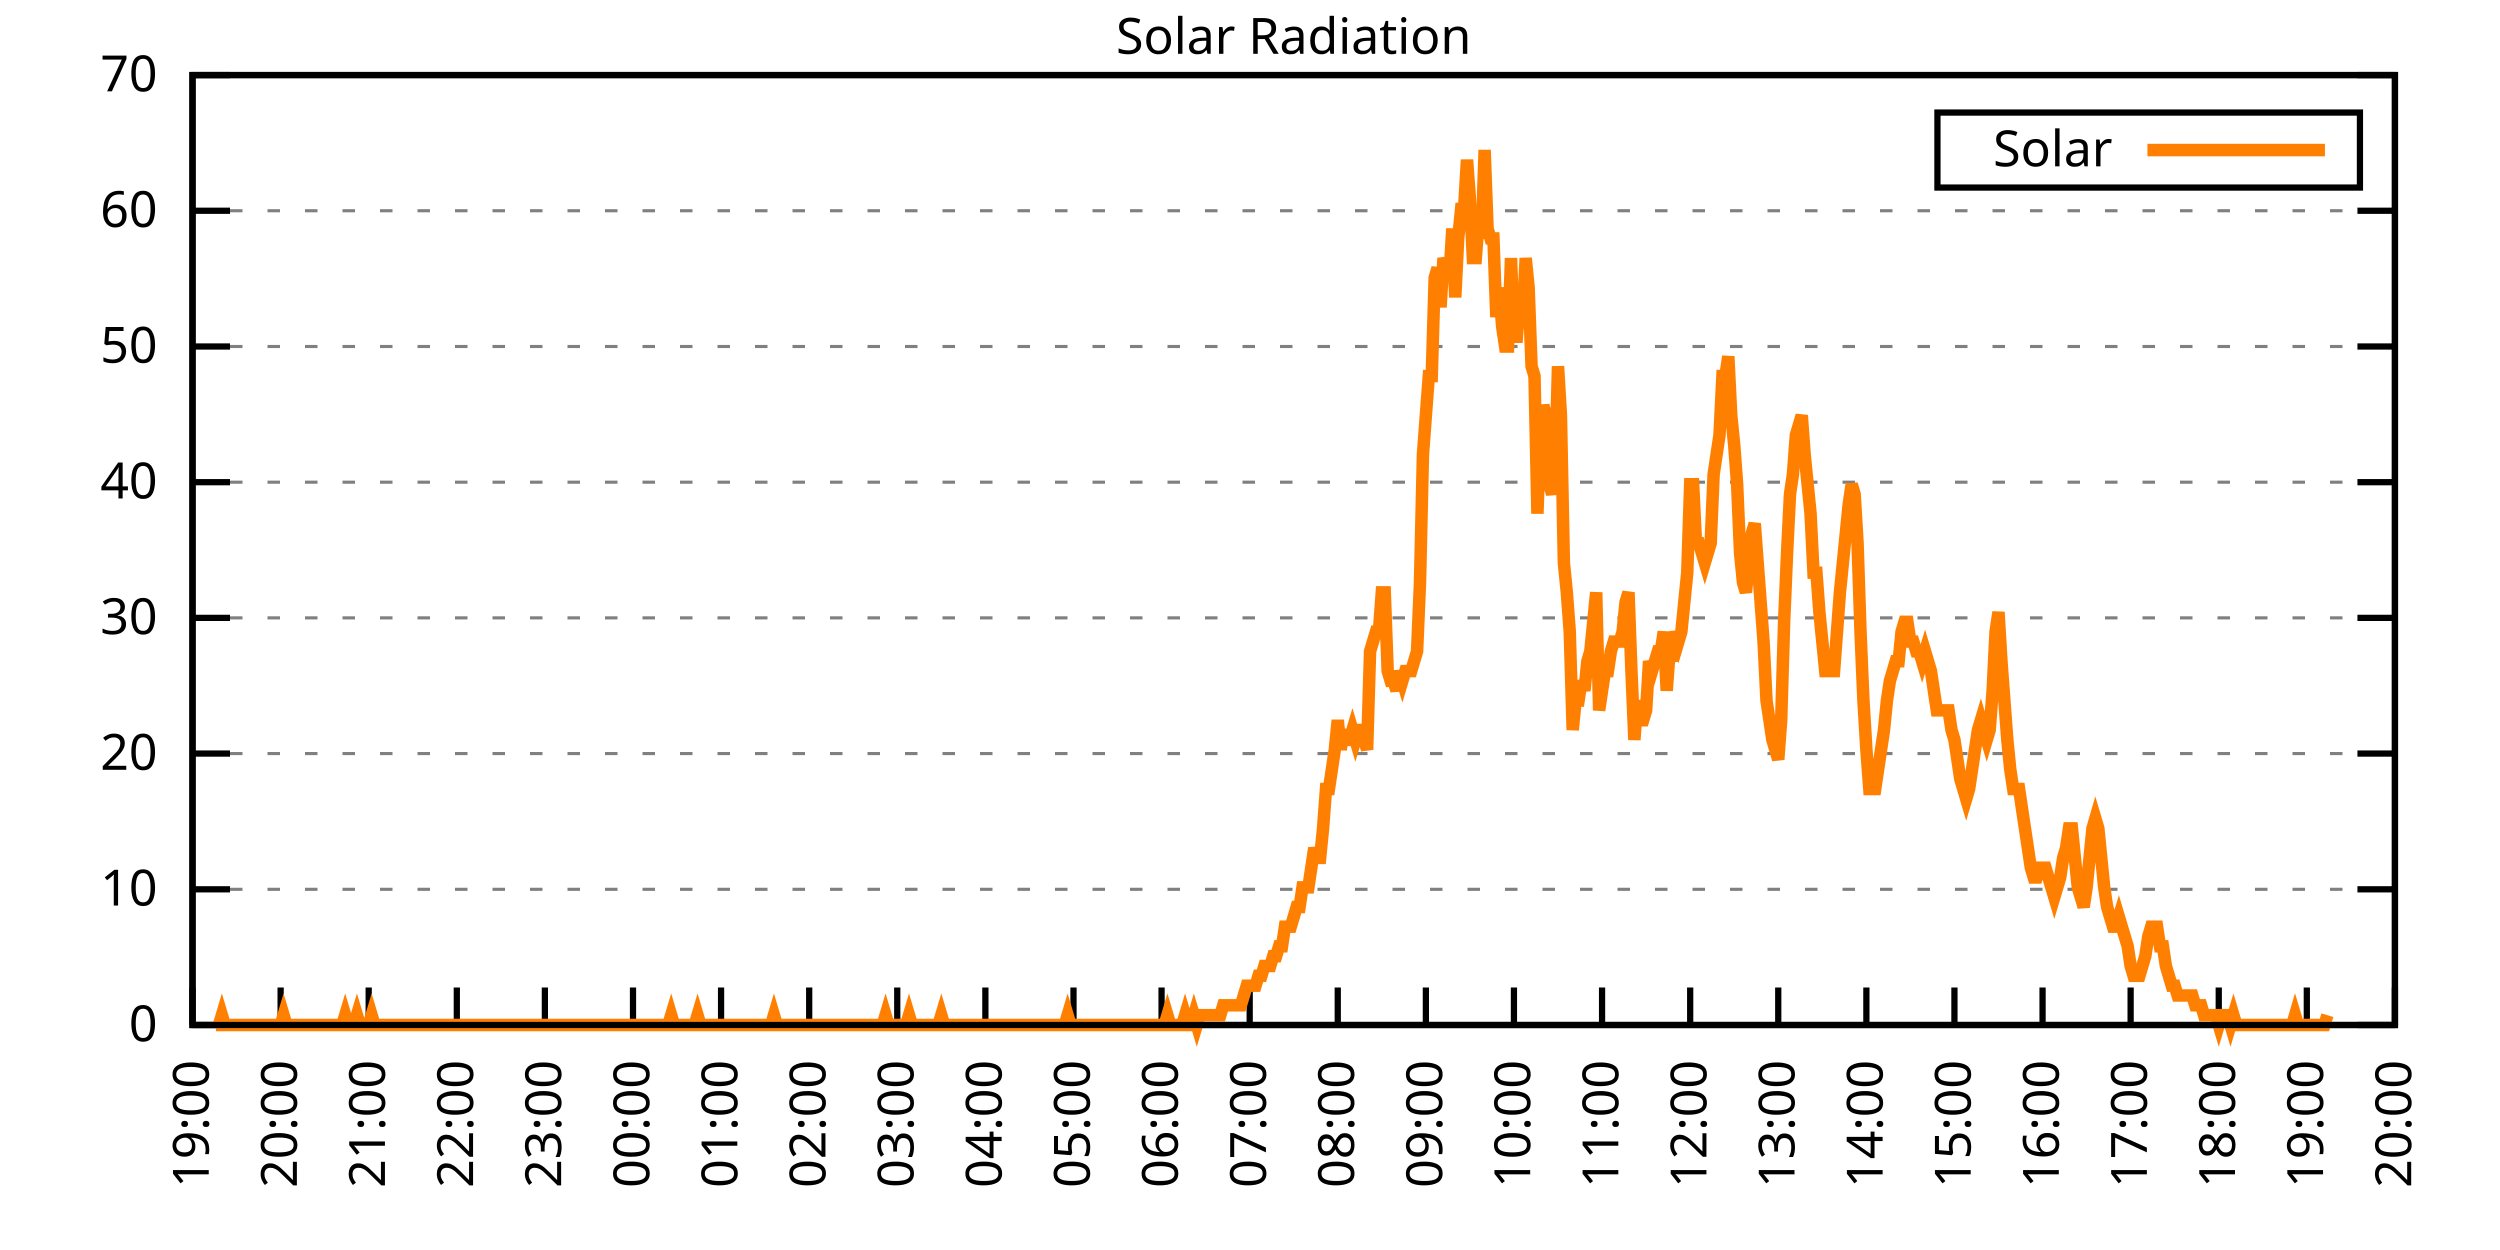
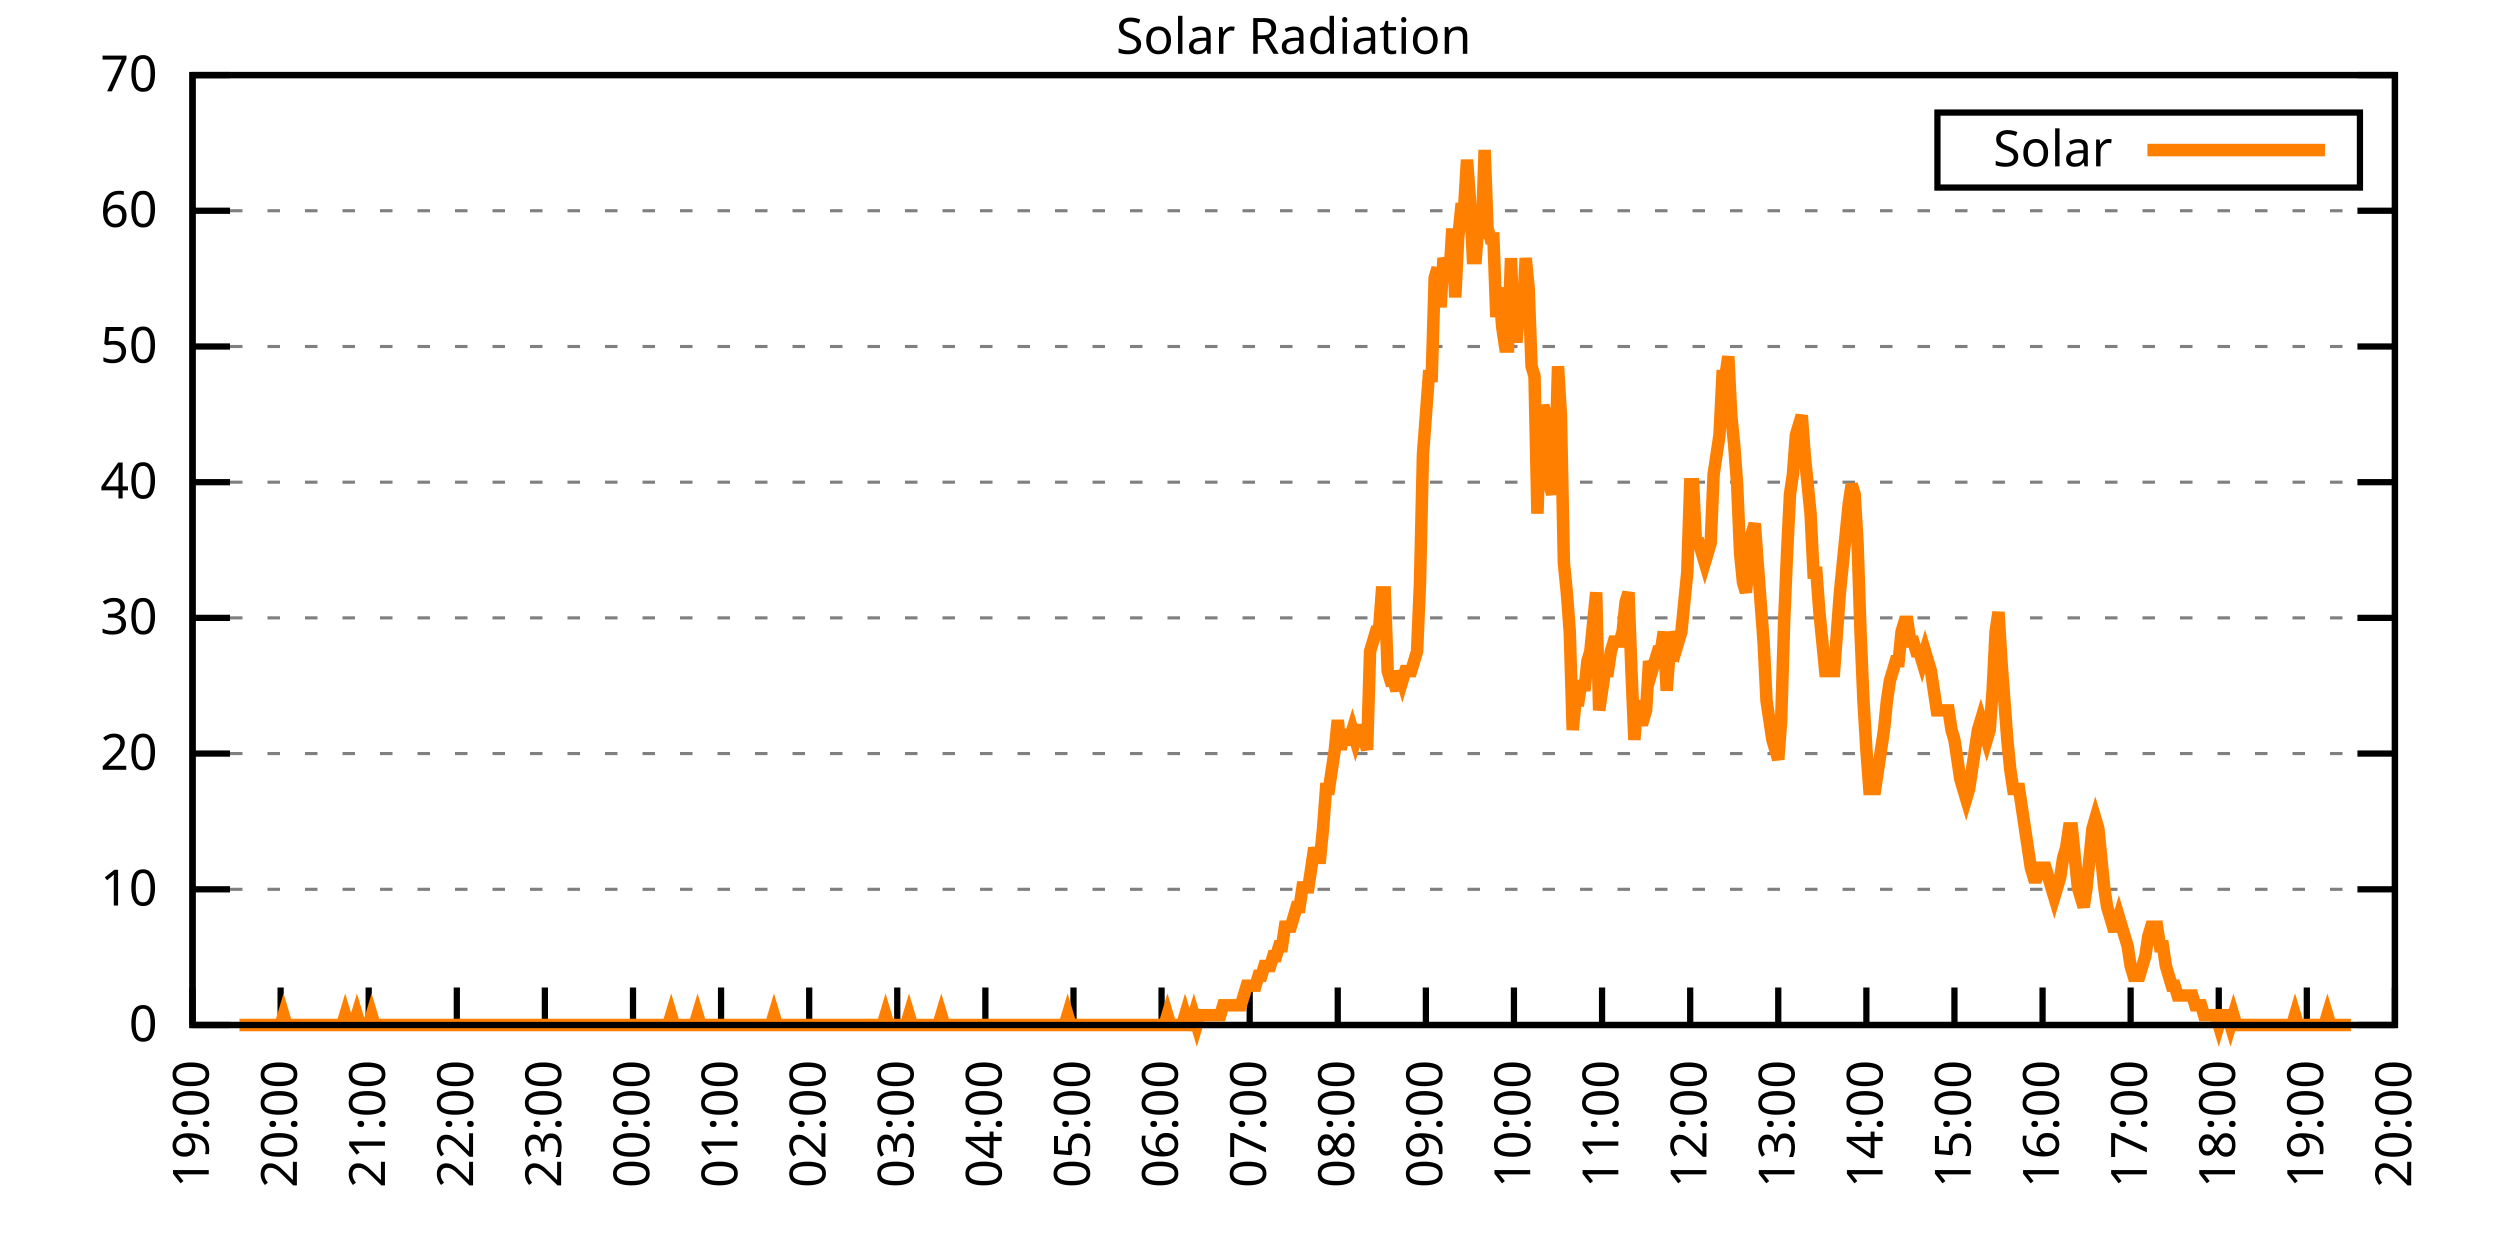
<svg xmlns="http://www.w3.org/2000/svg" xmlns:xlink="http://www.w3.org/1999/xlink" width="400" height="200" viewBox="0 0 400 200">
  <g id="gnuplot_canvas">
    <rect x="0" y="0" width="400" height="200" fill="none" />
    <defs>
      <circle id="gpDot" r="0.5" stroke-width="0.5" stroke="currentColor" />
      <path id="gpPt0" stroke-width="0.333" stroke="currentColor" d="M-1,0 h2 M0,-1 v2" />
      <path id="gpPt1" stroke-width="0.333" stroke="currentColor" d="M-1,-1 L1,1 M1,-1 L-1,1" />
      <path id="gpPt2" stroke-width="0.333" stroke="currentColor" d="M-1,0 L1,0 M0,-1 L0,1 M-1,-1 L1,1 M-1,1 L1,-1" />
      <rect id="gpPt3" stroke-width="0.333" stroke="currentColor" x="-1" y="-1" width="2" height="2" />
      <rect id="gpPt4" stroke-width="0.333" stroke="currentColor" fill="currentColor" x="-1" y="-1" width="2" height="2" />
      <circle id="gpPt5" stroke-width="0.333" stroke="currentColor" cx="0" cy="0" r="1" />
      <use xlink:href="#gpPt5" id="gpPt6" fill="currentColor" stroke="none" />
      <path id="gpPt7" stroke-width="0.333" stroke="currentColor" d="M0,-1.33 L-1.33,0.67 L1.33,0.67 z" />
      <use xlink:href="#gpPt7" id="gpPt8" fill="currentColor" stroke="none" />
      <use xlink:href="#gpPt7" id="gpPt9" stroke="currentColor" transform="rotate(180)" />
      <use xlink:href="#gpPt9" id="gpPt10" fill="currentColor" stroke="none" />
      <use xlink:href="#gpPt3" id="gpPt11" stroke="currentColor" transform="rotate(45)" />
      <use xlink:href="#gpPt11" id="gpPt12" fill="currentColor" stroke="none" />
      <path id="gpPt13" stroke-width="0.333" stroke="currentColor" d="M0,1.330 L1.265,0.411 L0.782,-1.067 L-0.782,-1.076 L-1.265,0.411 z" />
      <use xlink:href="#gpPt13" id="gpPt14" fill="currentColor" stroke="none" />
      <filter id="textbox" filterUnits="objectBoundingBox" x="0" y="0" height="1" width="1">
        <feFlood flood-color="white" flood-opacity="1" result="bgnd" />
        <feComposite in="SourceGraphic" in2="bgnd" operator="atop" />
      </filter>
      <filter id="greybox" filterUnits="objectBoundingBox" x="0" y="0" height="1" width="1">
        <feFlood flood-color="lightgrey" flood-opacity="1" result="grey" />
        <feComposite in="SourceGraphic" in2="grey" operator="atop" />
      </filter>
    </defs>
    <g fill="none" color="white" stroke="currentColor" stroke-width="1.00" stroke-linecap="butt" stroke-linejoin="miter">
</g>
    <g fill="none" color="black" stroke="currentColor" stroke-width="1.00" stroke-linecap="butt" stroke-linejoin="miter">
      <g stroke="none" shape-rendering="crispEdges">
        <polygon fill="rgb(255, 255, 255)" points="30.80,164.00 383.18,164.00 383.18,12.02 30.80,12.02 " />
      </g>
    </g>
    <g fill="none" color="black" stroke="currentColor" stroke-width="1.00" stroke-linecap="butt" stroke-linejoin="miter">
</g>
    <g fill="none" color="black" stroke="black" stroke-width="0.50" stroke-linecap="butt" stroke-linejoin="miter">
</g>
    <g fill="none" color="gray" stroke="currentColor" stroke-width="0.50" stroke-linecap="butt" stroke-linejoin="miter">
      <path stroke="gray" stroke-dasharray="2,4" class="gridline" d="M30.80,164.00 L383.19,164.00  " />
    </g>
    <g fill="none" color="gray" stroke="gray" stroke-width="1.00" stroke-linecap="butt" stroke-linejoin="miter">
</g>
    <g fill="none" color="black" stroke="currentColor" stroke-width="1.00" stroke-linecap="butt" stroke-linejoin="miter">
      <path stroke="black" d="M30.80,164.00 L36.80,164.00 M383.19,164.00 L377.19,164.00  " />
      <g transform="translate(25.20,166.60)" stroke="none" fill="black" font-family="Sans" font-size="8.00" text-anchor="end">
        <text>
          <tspan font-family="Sans"> 0</tspan>
        </text>
      </g>
    </g>
    <g fill="none" color="black" stroke="currentColor" stroke-width="1.00" stroke-linecap="butt" stroke-linejoin="miter">
</g>
    <g fill="none" color="black" stroke="black" stroke-width="0.50" stroke-linecap="butt" stroke-linejoin="miter">
</g>
    <g fill="none" color="gray" stroke="currentColor" stroke-width="0.50" stroke-linecap="butt" stroke-linejoin="miter">
      <path stroke="gray" stroke-dasharray="2,4" class="gridline" d="M30.80,142.29 L383.19,142.29  " />
    </g>
    <g fill="none" color="gray" stroke="gray" stroke-width="1.00" stroke-linecap="butt" stroke-linejoin="miter">
</g>
    <g fill="none" color="black" stroke="currentColor" stroke-width="1.00" stroke-linecap="butt" stroke-linejoin="miter">
      <path stroke="black" d="M30.80,142.29 L36.80,142.29 M383.19,142.29 L377.19,142.29  " />
      <g transform="translate(25.20,144.89)" stroke="none" fill="black" font-family="Sans" font-size="8.00" text-anchor="end">
        <text>
          <tspan font-family="Sans"> 10</tspan>
        </text>
      </g>
    </g>
    <g fill="none" color="black" stroke="currentColor" stroke-width="1.00" stroke-linecap="butt" stroke-linejoin="miter">
</g>
    <g fill="none" color="black" stroke="black" stroke-width="0.50" stroke-linecap="butt" stroke-linejoin="miter">
</g>
    <g fill="none" color="gray" stroke="currentColor" stroke-width="0.50" stroke-linecap="butt" stroke-linejoin="miter">
      <path stroke="gray" stroke-dasharray="2,4" class="gridline" d="M30.80,120.57 L383.19,120.57  " />
    </g>
    <g fill="none" color="gray" stroke="gray" stroke-width="1.00" stroke-linecap="butt" stroke-linejoin="miter">
</g>
    <g fill="none" color="black" stroke="currentColor" stroke-width="1.00" stroke-linecap="butt" stroke-linejoin="miter">
      <path stroke="black" d="M30.80,120.57 L36.80,120.57 M383.19,120.57 L377.19,120.57  " />
      <g transform="translate(25.20,123.17)" stroke="none" fill="black" font-family="Sans" font-size="8.00" text-anchor="end">
        <text>
          <tspan font-family="Sans"> 20</tspan>
        </text>
      </g>
    </g>
    <g fill="none" color="black" stroke="currentColor" stroke-width="1.00" stroke-linecap="butt" stroke-linejoin="miter">
</g>
    <g fill="none" color="black" stroke="black" stroke-width="0.50" stroke-linecap="butt" stroke-linejoin="miter">
</g>
    <g fill="none" color="gray" stroke="currentColor" stroke-width="0.50" stroke-linecap="butt" stroke-linejoin="miter">
      <path stroke="gray" stroke-dasharray="2,4" class="gridline" d="M30.80,98.86 L383.19,98.86  " />
    </g>
    <g fill="none" color="gray" stroke="gray" stroke-width="1.00" stroke-linecap="butt" stroke-linejoin="miter">
</g>
    <g fill="none" color="black" stroke="currentColor" stroke-width="1.00" stroke-linecap="butt" stroke-linejoin="miter">
      <path stroke="black" d="M30.80,98.86 L36.80,98.86 M383.19,98.86 L377.19,98.86  " />
      <g transform="translate(25.20,101.46)" stroke="none" fill="black" font-family="Sans" font-size="8.00" text-anchor="end">
        <text>
          <tspan font-family="Sans"> 30</tspan>
        </text>
      </g>
    </g>
    <g fill="none" color="black" stroke="currentColor" stroke-width="1.00" stroke-linecap="butt" stroke-linejoin="miter">
</g>
    <g fill="none" color="black" stroke="black" stroke-width="0.50" stroke-linecap="butt" stroke-linejoin="miter">
</g>
    <g fill="none" color="gray" stroke="currentColor" stroke-width="0.50" stroke-linecap="butt" stroke-linejoin="miter">
      <path stroke="gray" stroke-dasharray="2,4" class="gridline" d="M30.80,77.15 L383.19,77.15  " />
    </g>
    <g fill="none" color="gray" stroke="gray" stroke-width="1.00" stroke-linecap="butt" stroke-linejoin="miter">
</g>
    <g fill="none" color="black" stroke="currentColor" stroke-width="1.00" stroke-linecap="butt" stroke-linejoin="miter">
      <path stroke="black" d="M30.80,77.15 L36.80,77.15 M383.19,77.15 L377.19,77.15  " />
      <g transform="translate(25.20,79.75)" stroke="none" fill="black" font-family="Sans" font-size="8.00" text-anchor="end">
        <text>
          <tspan font-family="Sans"> 40</tspan>
        </text>
      </g>
    </g>
    <g fill="none" color="black" stroke="currentColor" stroke-width="1.00" stroke-linecap="butt" stroke-linejoin="miter">
</g>
    <g fill="none" color="black" stroke="black" stroke-width="0.50" stroke-linecap="butt" stroke-linejoin="miter">
</g>
    <g fill="none" color="gray" stroke="currentColor" stroke-width="0.50" stroke-linecap="butt" stroke-linejoin="miter">
      <path stroke="gray" stroke-dasharray="2,4" class="gridline" d="M30.80,55.44 L383.19,55.44  " />
    </g>
    <g fill="none" color="gray" stroke="gray" stroke-width="1.00" stroke-linecap="butt" stroke-linejoin="miter">
</g>
    <g fill="none" color="black" stroke="currentColor" stroke-width="1.00" stroke-linecap="butt" stroke-linejoin="miter">
      <path stroke="black" d="M30.80,55.44 L36.80,55.44 M383.19,55.44 L377.19,55.44  " />
      <g transform="translate(25.20,58.04)" stroke="none" fill="black" font-family="Sans" font-size="8.00" text-anchor="end">
        <text>
          <tspan font-family="Sans"> 50</tspan>
        </text>
      </g>
    </g>
    <g fill="none" color="black" stroke="currentColor" stroke-width="1.00" stroke-linecap="butt" stroke-linejoin="miter">
</g>
    <g fill="none" color="black" stroke="black" stroke-width="0.50" stroke-linecap="butt" stroke-linejoin="miter">
</g>
    <g fill="none" color="gray" stroke="currentColor" stroke-width="0.50" stroke-linecap="butt" stroke-linejoin="miter">
      <path stroke="gray" stroke-dasharray="2,4" class="gridline" d="M30.80,33.72 L383.19,33.72  " />
    </g>
    <g fill="none" color="gray" stroke="gray" stroke-width="1.00" stroke-linecap="butt" stroke-linejoin="miter">
</g>
    <g fill="none" color="black" stroke="currentColor" stroke-width="1.00" stroke-linecap="butt" stroke-linejoin="miter">
      <path stroke="black" d="M30.80,33.72 L36.80,33.72 M383.19,33.72 L377.19,33.72  " />
      <g transform="translate(25.20,36.32)" stroke="none" fill="black" font-family="Sans" font-size="8.00" text-anchor="end">
        <text>
          <tspan font-family="Sans"> 60</tspan>
        </text>
      </g>
    </g>
    <g fill="none" color="black" stroke="currentColor" stroke-width="1.00" stroke-linecap="butt" stroke-linejoin="miter">
</g>
    <g fill="none" color="black" stroke="black" stroke-width="0.50" stroke-linecap="butt" stroke-linejoin="miter">
</g>
    <g fill="none" color="gray" stroke="currentColor" stroke-width="0.50" stroke-linecap="butt" stroke-linejoin="miter">
      <path stroke="gray" stroke-dasharray="2,4" class="gridline" d="M30.80,12.01 L383.19,12.01  " />
    </g>
    <g fill="none" color="gray" stroke="gray" stroke-width="1.00" stroke-linecap="butt" stroke-linejoin="miter">
</g>
    <g fill="none" color="black" stroke="currentColor" stroke-width="1.00" stroke-linecap="butt" stroke-linejoin="miter">
      <path stroke="black" d="M30.80,12.01 L36.80,12.01 M383.19,12.01 L377.19,12.01  " />
      <g transform="translate(25.20,14.61)" stroke="none" fill="black" font-family="Sans" font-size="8.00" text-anchor="end">
        <text>
          <tspan font-family="Sans"> 70</tspan>
        </text>
      </g>
    </g>
    <g fill="none" color="black" stroke="currentColor" stroke-width="1.00" stroke-linecap="butt" stroke-linejoin="miter">
      <path stroke="black" d="M30.80,164.00 L30.80,158.00  " />
      <g transform="translate(33.40,169.60) rotate(270.00)" stroke="none" fill="black" font-family="Sans" font-size="8.00" text-anchor="end">
        <text>
          <tspan font-family="Sans">19:00</tspan>
        </text>
      </g>
    </g>
    <g fill="none" color="black" stroke="currentColor" stroke-width="1.00" stroke-linecap="butt" stroke-linejoin="miter">
      <path stroke="black" d="M44.90,164.00 L44.90,158.00  " />
      <g transform="translate(47.50,169.60) rotate(270.00)" stroke="none" fill="black" font-family="Sans" font-size="8.00" text-anchor="end">
        <text>
          <tspan font-family="Sans">20:00</tspan>
        </text>
      </g>
    </g>
    <g fill="none" color="black" stroke="currentColor" stroke-width="1.00" stroke-linecap="butt" stroke-linejoin="miter">
      <path stroke="black" d="M58.99,164.00 L58.99,158.00  " />
      <g transform="translate(61.59,169.60) rotate(270.00)" stroke="none" fill="black" font-family="Sans" font-size="8.00" text-anchor="end">
        <text>
          <tspan font-family="Sans">21:00</tspan>
        </text>
      </g>
    </g>
    <g fill="none" color="black" stroke="currentColor" stroke-width="1.00" stroke-linecap="butt" stroke-linejoin="miter">
      <path stroke="black" d="M73.09,164.00 L73.09,158.00  " />
      <g transform="translate(75.69,169.60) rotate(270.00)" stroke="none" fill="black" font-family="Sans" font-size="8.00" text-anchor="end">
        <text>
          <tspan font-family="Sans">22:00</tspan>
        </text>
      </g>
    </g>
    <g fill="none" color="black" stroke="currentColor" stroke-width="1.00" stroke-linecap="butt" stroke-linejoin="miter">
      <path stroke="black" d="M87.18,164.00 L87.18,158.00  " />
      <g transform="translate(89.78,169.60) rotate(270.00)" stroke="none" fill="black" font-family="Sans" font-size="8.00" text-anchor="end">
        <text>
          <tspan font-family="Sans">23:00</tspan>
        </text>
      </g>
    </g>
    <g fill="none" color="black" stroke="currentColor" stroke-width="1.00" stroke-linecap="butt" stroke-linejoin="miter">
      <path stroke="black" d="M101.28,164.00 L101.28,158.00  " />
      <g transform="translate(103.88,169.60) rotate(270.00)" stroke="none" fill="black" font-family="Sans" font-size="8.00" text-anchor="end">
        <text>
          <tspan font-family="Sans">00:00</tspan>
        </text>
      </g>
    </g>
    <g fill="none" color="black" stroke="currentColor" stroke-width="1.00" stroke-linecap="butt" stroke-linejoin="miter">
      <path stroke="black" d="M115.37,164.00 L115.37,158.00  " />
      <g transform="translate(117.97,169.60) rotate(270.00)" stroke="none" fill="black" font-family="Sans" font-size="8.00" text-anchor="end">
        <text>
          <tspan font-family="Sans">01:00</tspan>
        </text>
      </g>
    </g>
    <g fill="none" color="black" stroke="currentColor" stroke-width="1.00" stroke-linecap="butt" stroke-linejoin="miter">
      <path stroke="black" d="M129.47,164.00 L129.47,158.00  " />
      <g transform="translate(132.07,169.60) rotate(270.00)" stroke="none" fill="black" font-family="Sans" font-size="8.00" text-anchor="end">
        <text>
          <tspan font-family="Sans">02:00</tspan>
        </text>
      </g>
    </g>
    <g fill="none" color="black" stroke="currentColor" stroke-width="1.00" stroke-linecap="butt" stroke-linejoin="miter">
      <path stroke="black" d="M143.56,164.00 L143.56,158.00  " />
      <g transform="translate(146.16,169.60) rotate(270.00)" stroke="none" fill="black" font-family="Sans" font-size="8.00" text-anchor="end">
        <text>
          <tspan font-family="Sans">03:00</tspan>
        </text>
      </g>
    </g>
    <g fill="none" color="black" stroke="currentColor" stroke-width="1.00" stroke-linecap="butt" stroke-linejoin="miter">
      <path stroke="black" d="M157.66,164.00 L157.66,158.00  " />
      <g transform="translate(160.26,169.60) rotate(270.00)" stroke="none" fill="black" font-family="Sans" font-size="8.00" text-anchor="end">
        <text>
          <tspan font-family="Sans">04:00</tspan>
        </text>
      </g>
    </g>
    <g fill="none" color="black" stroke="currentColor" stroke-width="1.00" stroke-linecap="butt" stroke-linejoin="miter">
      <path stroke="black" d="M171.76,164.00 L171.76,158.00  " />
      <g transform="translate(174.36,169.60) rotate(270.00)" stroke="none" fill="black" font-family="Sans" font-size="8.00" text-anchor="end">
        <text>
          <tspan font-family="Sans">05:00</tspan>
        </text>
      </g>
    </g>
    <g fill="none" color="black" stroke="currentColor" stroke-width="1.00" stroke-linecap="butt" stroke-linejoin="miter">
      <path stroke="black" d="M185.85,164.00 L185.85,158.00  " />
      <g transform="translate(188.45,169.60) rotate(270.00)" stroke="none" fill="black" font-family="Sans" font-size="8.00" text-anchor="end">
        <text>
          <tspan font-family="Sans">06:00</tspan>
        </text>
      </g>
    </g>
    <g fill="none" color="black" stroke="currentColor" stroke-width="1.00" stroke-linecap="butt" stroke-linejoin="miter">
      <path stroke="black" d="M199.95,164.00 L199.95,158.00  " />
      <g transform="translate(202.55,169.60) rotate(270.00)" stroke="none" fill="black" font-family="Sans" font-size="8.00" text-anchor="end">
        <text>
          <tspan font-family="Sans">07:00</tspan>
        </text>
      </g>
    </g>
    <g fill="none" color="black" stroke="currentColor" stroke-width="1.00" stroke-linecap="butt" stroke-linejoin="miter">
      <path stroke="black" d="M214.04,164.00 L214.04,158.00  " />
      <g transform="translate(216.64,169.60) rotate(270.00)" stroke="none" fill="black" font-family="Sans" font-size="8.00" text-anchor="end">
        <text>
          <tspan font-family="Sans">08:00</tspan>
        </text>
      </g>
    </g>
    <g fill="none" color="black" stroke="currentColor" stroke-width="1.00" stroke-linecap="butt" stroke-linejoin="miter">
      <path stroke="black" d="M228.14,164.00 L228.14,158.00  " />
      <g transform="translate(230.74,169.60) rotate(270.00)" stroke="none" fill="black" font-family="Sans" font-size="8.00" text-anchor="end">
        <text>
          <tspan font-family="Sans">09:00</tspan>
        </text>
      </g>
    </g>
    <g fill="none" color="black" stroke="currentColor" stroke-width="1.00" stroke-linecap="butt" stroke-linejoin="miter">
      <path stroke="black" d="M242.23,164.00 L242.23,158.00  " />
      <g transform="translate(244.83,169.60) rotate(270.00)" stroke="none" fill="black" font-family="Sans" font-size="8.00" text-anchor="end">
        <text>
          <tspan font-family="Sans">10:00</tspan>
        </text>
      </g>
    </g>
    <g fill="none" color="black" stroke="currentColor" stroke-width="1.00" stroke-linecap="butt" stroke-linejoin="miter">
      <path stroke="black" d="M256.33,164.00 L256.33,158.00  " />
      <g transform="translate(258.93,169.60) rotate(270.00)" stroke="none" fill="black" font-family="Sans" font-size="8.00" text-anchor="end">
        <text>
          <tspan font-family="Sans">11:00</tspan>
        </text>
      </g>
    </g>
    <g fill="none" color="black" stroke="currentColor" stroke-width="1.00" stroke-linecap="butt" stroke-linejoin="miter">
      <path stroke="black" d="M270.43,164.00 L270.43,158.00  " />
      <g transform="translate(273.03,169.60) rotate(270.00)" stroke="none" fill="black" font-family="Sans" font-size="8.00" text-anchor="end">
        <text>
          <tspan font-family="Sans">12:00</tspan>
        </text>
      </g>
    </g>
    <g fill="none" color="black" stroke="currentColor" stroke-width="1.00" stroke-linecap="butt" stroke-linejoin="miter">
      <path stroke="black" d="M284.52,164.00 L284.52,158.00  " />
      <g transform="translate(287.12,169.60) rotate(270.00)" stroke="none" fill="black" font-family="Sans" font-size="8.00" text-anchor="end">
        <text>
          <tspan font-family="Sans">13:00</tspan>
        </text>
      </g>
    </g>
    <g fill="none" color="black" stroke="currentColor" stroke-width="1.00" stroke-linecap="butt" stroke-linejoin="miter">
      <path stroke="black" d="M298.62,164.00 L298.62,158.00  " />
      <g transform="translate(301.22,169.60) rotate(270.00)" stroke="none" fill="black" font-family="Sans" font-size="8.00" text-anchor="end">
        <text>
          <tspan font-family="Sans">14:00</tspan>
        </text>
      </g>
    </g>
    <g fill="none" color="black" stroke="currentColor" stroke-width="1.00" stroke-linecap="butt" stroke-linejoin="miter">
      <path stroke="black" d="M312.71,164.00 L312.71,158.00  " />
      <g transform="translate(315.31,169.60) rotate(270.00)" stroke="none" fill="black" font-family="Sans" font-size="8.00" text-anchor="end">
        <text>
          <tspan font-family="Sans">15:00</tspan>
        </text>
      </g>
    </g>
    <g fill="none" color="black" stroke="currentColor" stroke-width="1.00" stroke-linecap="butt" stroke-linejoin="miter">
      <path stroke="black" d="M326.81,164.00 L326.81,158.00  " />
      <g transform="translate(329.41,169.60) rotate(270.00)" stroke="none" fill="black" font-family="Sans" font-size="8.00" text-anchor="end">
        <text>
          <tspan font-family="Sans">16:00</tspan>
        </text>
      </g>
    </g>
    <g fill="none" color="black" stroke="currentColor" stroke-width="1.00" stroke-linecap="butt" stroke-linejoin="miter">
      <path stroke="black" d="M340.90,164.00 L340.90,158.00  " />
      <g transform="translate(343.50,169.60) rotate(270.00)" stroke="none" fill="black" font-family="Sans" font-size="8.00" text-anchor="end">
        <text>
          <tspan font-family="Sans">17:00</tspan>
        </text>
      </g>
    </g>
    <g fill="none" color="black" stroke="currentColor" stroke-width="1.00" stroke-linecap="butt" stroke-linejoin="miter">
      <path stroke="black" d="M355.00,164.00 L355.00,158.00  " />
      <g transform="translate(357.60,169.60) rotate(270.00)" stroke="none" fill="black" font-family="Sans" font-size="8.00" text-anchor="end">
        <text>
          <tspan font-family="Sans">18:00</tspan>
        </text>
      </g>
    </g>
    <g fill="none" color="black" stroke="currentColor" stroke-width="1.00" stroke-linecap="butt" stroke-linejoin="miter">
      <path stroke="black" d="M369.09,164.00 L369.09,158.00  " />
      <g transform="translate(371.69,169.60) rotate(270.00)" stroke="none" fill="black" font-family="Sans" font-size="8.00" text-anchor="end">
        <text>
          <tspan font-family="Sans">19:00</tspan>
        </text>
      </g>
    </g>
    <g fill="none" color="black" stroke="currentColor" stroke-width="1.00" stroke-linecap="butt" stroke-linejoin="miter">
      <path stroke="black" d="M383.19,164.00 L383.19,158.00  " />
      <g transform="translate(385.79,169.60) rotate(270.00)" stroke="none" fill="black" font-family="Sans" font-size="8.00" text-anchor="end">
        <text>
          <tspan font-family="Sans">20:00</tspan>
        </text>
      </g>
    </g>
    <g fill="none" color="black" stroke="currentColor" stroke-width="1.00" stroke-linecap="butt" stroke-linejoin="miter">
</g>
    <g fill="none" color="black" stroke="currentColor" stroke-width="1.00" stroke-linecap="butt" stroke-linejoin="miter">
      <path stroke="black" d="M30.80,12.01 L30.80,164.00 L383.19,164.00 L383.19,12.01 L30.80,12.01 Z  " />
    </g>
    <g fill="none" color="black" stroke="currentColor" stroke-width="1.00" stroke-linecap="butt" stroke-linejoin="miter">
</g>
    <g fill="none" color="black" stroke="currentColor" stroke-width="1.00" stroke-linecap="butt" stroke-linejoin="miter">
      <path stroke="black" d="M309.99,30.01 L309.99,18.01 L377.59,18.01 L377.59,30.01 L309.99,30.01 Z  " />
    </g>
    <g id="Solar_Radiation_plot_1">
      <g fill="none" color="white" stroke="black" stroke-width="2.00" stroke-linecap="butt" stroke-linejoin="miter">
</g>
      <g fill="none" color="black" stroke="currentColor" stroke-width="2.00" stroke-linecap="butt" stroke-linejoin="miter">
        <g transform="translate(337.99,26.61)" stroke="none" fill="black" font-family="Sans" font-size="8.00" text-anchor="end">
          <text>
            <tspan font-family="Sans">Solar</tspan>
          </text>
        </g>
      </g>
      <g fill="none" color="black" stroke="currentColor" stroke-width="2.00" stroke-linecap="butt" stroke-linejoin="miter">
-         <path stroke="rgb(255, 127,   0)" d="M343.59,24.01 L371.99,24.01 M34.56,164.00 L35.03,164.00 L35.50,162.43 L35.97,164.00 L36.44,164.00 L36.91,164.00   L37.38,164.00 L37.85,164.00 L38.32,164.00 L38.79,164.00 L39.26,164.00 L39.73,164.00 L40.20,164.00 L40.67,164.00   L41.14,164.00 L41.61,164.00 L42.08,164.00 L42.55,164.00 L43.02,164.00 L43.49,164.00 L43.96,164.00 L44.43,164.00   L44.90,164.00 L45.37,162.43 L45.84,164.00 L46.31,164.00 L46.78,164.00 L47.24,164.00 L47.71,164.00 L48.18,164.00   L48.65,164.00 L49.12,164.00 L49.59,164.00 L50.06,164.00 L50.53,164.00 L51.00,164.00 L51.47,164.00 L51.94,164.00   L52.41,164.00 L52.88,164.00 L53.35,164.00 L53.82,164.00 L54.29,164.00 L54.76,164.00 L55.23,162.43 L55.70,164.00   L56.17,164.00 L56.64,164.00 L57.11,162.43 L57.58,164.00 L58.05,164.00 L58.52,164.00 L58.99,164.00 L59.46,162.43   L59.93,164.00 L60.40,164.00 L60.87,164.00 L61.34,164.00 L61.81,164.00 L62.28,164.00 L62.75,164.00 L63.22,164.00   L63.69,164.00 L64.16,164.00 L64.63,164.00 L65.10,164.00 L65.57,164.00 L66.04,164.00 L66.51,164.00 L66.98,164.00   L67.45,164.00 L67.92,164.00 L68.39,164.00 L68.86,164.00 L69.33,164.00 L69.80,164.00 L70.27,164.00 L70.74,164.00   L71.21,164.00 L71.68,164.00 L72.15,164.00 L72.62,164.00 L73.09,164.00 L73.56,164.00 L74.03,164.00 L74.50,164.00   L74.97,164.00 L75.44,164.00 L75.91,164.00 L76.38,164.00 L76.85,164.00 L77.32,164.00 L77.79,164.00 L78.26,164.00   L78.73,164.00 L79.19,164.00 L79.66,164.00 L80.13,164.00 L80.60,164.00 L81.07,164.00 L81.54,164.00 L82.01,164.00   L82.48,164.00 L82.95,164.00 L83.42,164.00 L83.89,164.00 L84.36,164.00 L84.83,164.00 L85.30,164.00 L85.77,164.00   L86.24,164.00 L86.71,164.00 L87.18,164.00 L87.65,164.00 L88.12,164.00 L88.59,164.00 L89.06,164.00 L89.53,164.00   L90.00,164.00 L90.47,164.00 L90.94,164.00 L91.41,164.00 L91.88,164.00 L92.35,164.00 L92.82,164.00 L93.29,164.00   L93.76,164.00 L94.23,164.00 L94.70,164.00 L95.17,164.00 L95.64,164.00 L96.11,164.00 L96.58,164.00 L97.05,164.00   L97.52,164.00 L97.99,164.00 L98.46,164.00 L98.93,164.00 L99.40,164.00 L99.87,164.00 L100.34,164.00 L100.81,164.00   L101.28,164.00 L101.75,164.00 L102.22,164.00 L102.69,164.00 L103.16,164.00 L103.63,164.00 L104.10,164.00 L104.57,164.00   L105.04,164.00 L105.51,164.00 L105.98,164.00 L106.45,164.00 L106.92,164.00 L107.39,162.43 L107.86,164.00 L108.33,164.00   L108.80,164.00 L109.27,164.00 L109.74,164.00 L110.21,164.00 L110.68,164.00 L111.14,164.00 L111.61,162.43 L112.08,164.00   L112.55,164.00 L113.02,164.00 L113.49,164.00 L113.96,164.00 L114.43,164.00 L114.90,164.00 L115.37,164.00 L115.84,164.00   L116.31,164.00 L116.78,164.00 L117.25,164.00 L117.72,164.00 L118.19,164.00 L118.66,164.00 L119.13,164.00 L119.60,164.00   L120.07,164.00 L120.54,164.00 L121.01,164.00 L121.48,164.00 L121.95,164.00 L122.42,164.00 L122.89,164.00 L123.36,164.00   L123.83,162.43 L124.30,164.00 L124.77,164.00 L125.24,164.00 L125.71,164.00 L126.18,164.00 L126.65,164.00 L127.12,164.00   L127.59,164.00 L128.06,164.00 L128.53,164.00 L129.00,164.00 L129.47,164.00 L129.94,164.00 L130.41,164.00 L130.88,164.00   L131.35,164.00 L131.82,164.00 L132.29,164.00 L132.76,164.00 L133.23,164.00 L133.70,164.00 L134.17,164.00 L134.64,164.00   L135.11,164.00 L135.58,164.00 L136.05,164.00 L136.52,164.00 L136.99,164.00 L137.46,164.00 L137.93,164.00 L138.40,164.00   L138.87,164.00 L139.34,164.00 L139.81,164.00 L140.28,164.00 L140.75,164.00 L141.22,164.00 L141.69,162.43 L142.16,164.00   L142.63,164.00 L143.09,164.00 L143.56,164.00 L144.03,164.00 L144.50,164.00 L144.97,164.00 L145.44,162.43 L145.91,164.00   L146.38,164.00 L146.85,164.00 L147.32,164.00 L147.79,164.00 L148.26,164.00 L148.73,164.00 L149.20,164.00 L149.67,164.00   L150.14,164.00 L150.61,162.43 L151.08,164.00 L151.55,164.00 L152.02,164.00 L152.49,164.00 L152.96,164.00 L153.43,164.00   L153.90,164.00 L154.37,164.00 L154.84,164.00 L155.31,164.00 L155.78,164.00 L156.25,164.00 L156.72,164.00 L157.19,164.00   L157.66,164.00 L158.13,164.00 L158.60,164.00 L159.07,164.00 L159.54,164.00 L160.01,164.00 L160.48,164.00 L160.95,164.00   L161.42,164.00 L161.89,164.00 L162.36,164.00 L162.83,164.00 L163.30,164.00 L163.77,164.00 L164.24,164.00 L164.71,164.00   L165.18,164.00 L165.65,164.00 L166.12,164.00 L166.59,164.00 L167.06,164.00 L167.53,164.00 L168.00,164.00 L168.47,164.00   L168.94,164.00 L169.41,164.00 L169.88,164.00 L170.35,164.00 L170.82,162.43 L171.29,164.00 L171.76,164.00 L172.23,164.00   L172.70,164.00 L173.17,164.00 L173.64,164.00 L174.11,164.00 L174.58,164.00 L175.04,164.00 L175.51,164.00 L175.98,164.00   L176.45,164.00 L176.92,164.00 L177.39,164.00 L177.86,164.00 L178.33,164.00 L178.80,164.00 L179.27,164.00 L179.74,164.00   L180.21,164.00 L180.68,164.00 L181.15,164.00 L181.62,164.00 L182.09,164.00 L182.56,164.00 L183.03,164.00 L183.50,164.00   L183.97,164.00 L184.44,164.00 L184.91,164.00 L185.38,164.00 L185.85,164.00 L186.32,164.00 L186.79,162.43 L187.26,164.00   L187.73,164.00 L188.20,164.00 L188.67,164.00 L189.14,164.00 L189.61,162.43 L190.08,164.00 L190.55,164.00 L191.02,162.43   L191.49,164.00 L191.96,162.43 L192.43,162.43 L192.90,162.43 L193.37,162.43 L193.84,162.43 L194.31,162.43 L194.78,162.43   L195.25,162.43 L195.72,160.85 L196.19,160.85 L196.66,160.85 L197.13,160.85 L197.60,160.85 L198.07,160.85 L198.54,160.85   L199.01,159.28 L199.48,157.71 L199.95,157.71 L200.42,157.71 L200.89,157.71 L201.36,156.13 L201.83,156.13 L202.30,154.56   L202.77,154.56 L203.24,154.56 L203.71,152.99 L204.18,152.99 L204.65,151.41 L205.12,151.41 L205.59,148.27 L206.06,148.27   L206.53,148.27 L207.00,146.70 L207.46,145.12 L207.93,145.12 L208.40,141.98 L208.87,141.98 L209.34,141.98 L209.81,138.83   L210.28,135.68 L210.75,137.26 L211.22,137.26 L211.69,132.54 L212.16,126.24 L212.63,126.24 L213.10,123.10 L213.57,119.95   L214.04,115.23 L214.51,119.95 L214.98,116.80 L215.45,118.38 L215.92,118.38 L216.39,116.80 L216.86,118.38 L217.33,116.80   L217.80,116.80 L218.27,118.38 L218.74,119.95 L219.21,104.22 L219.68,102.65 L220.15,101.07 L220.62,101.07 L221.09,94.78   L221.56,94.78 L222.03,107.37 L222.50,108.94 L222.97,108.94 L223.44,110.51 L223.91,107.37 L224.38,108.94 L224.85,107.37   L225.32,107.37 L225.79,107.37 L226.26,105.79 L226.73,104.22 L227.20,93.21 L227.67,72.76 L228.14,66.46 L228.61,60.17   L229.08,60.17 L229.55,44.44 L230.02,42.87 L230.49,49.16 L230.96,41.29 L231.43,42.87 L231.90,44.44 L232.37,36.57   L232.84,47.58 L233.31,38.15 L233.78,33.43 L234.25,33.43 L234.72,25.56 L235.19,31.85 L235.66,41.29 L236.13,41.29   L236.60,35.00 L237.07,38.15 L237.54,23.99 L238.01,36.57 L238.48,38.15 L238.95,38.15 L239.41,50.73 L239.88,46.01   L240.35,52.30 L240.82,55.45 L241.29,55.45 L241.76,41.29 L242.23,53.88 L242.70,53.88 L243.17,47.58 L243.64,50.73   L244.11,41.29 L244.58,46.01 L245.05,58.60 L245.52,60.17 L245.99,82.19 L246.46,68.04 L246.93,64.89 L247.40,66.46   L247.87,77.48 L248.34,79.05 L248.81,75.90 L249.28,58.60 L249.75,66.46 L250.22,90.06 L250.69,94.78 L251.16,101.07   L251.63,116.80 L252.10,112.09 L252.57,112.09 L253.04,108.94 L253.51,110.51 L253.98,105.79 L254.45,104.22 L254.92,99.50   L255.39,94.78 L255.86,113.66 L256.33,110.51 L256.80,107.37 L257.27,107.37 L257.74,104.22 L258.21,102.65 L258.68,102.65   L259.15,102.65 L259.62,101.07 L260.09,96.35 L260.56,94.78 L261.03,107.37 L261.50,118.38 L261.97,112.09 L262.44,115.23   L262.91,115.23 L263.38,113.66 L263.85,105.79 L264.32,107.37 L264.79,105.79 L265.26,104.22 L265.73,104.22 L266.20,101.07   L266.67,110.51 L267.14,104.22 L267.61,105.79 L268.08,101.07 L268.55,102.65 L269.02,101.07 L269.49,96.35 L269.96,91.63   L270.43,77.48 L270.90,77.48 L271.36,86.91 L271.83,86.91 L272.30,88.49 L272.77,90.06 L273.24,88.49 L273.71,86.91   L274.18,75.90 L274.65,72.76 L275.12,69.61 L275.59,60.17 L276.06,60.17 L276.53,57.02 L277.00,66.46 L277.47,71.18   L277.94,77.48 L278.41,88.49 L278.88,93.21 L279.35,94.78 L279.82,90.06 L280.29,85.34 L280.76,83.77 L281.23,90.06   L281.70,96.35 L282.17,102.65 L282.64,112.09 L283.11,115.23 L283.58,118.38 L284.05,119.95 L284.52,121.52 L284.99,115.23   L285.46,99.50 L285.93,88.49 L286.40,79.05 L286.87,75.90 L287.34,69.61 L287.81,68.04 L288.28,66.46 L288.75,72.76   L289.22,77.48 L289.69,82.19 L290.16,91.63 L290.63,91.63 L291.10,97.93 L291.57,102.65 L292.04,107.37 L292.51,107.37   L292.98,107.37 L293.45,107.37 L293.92,101.07 L294.39,94.78 L294.86,90.06 L295.33,85.34 L295.80,80.62 L296.27,77.48   L296.74,79.05 L297.21,86.91 L297.68,101.07 L298.15,112.09 L298.62,119.95 L299.09,126.24 L299.56,126.24 L300.03,126.24   L300.50,123.10 L300.97,119.95 L301.44,116.80 L301.91,112.09 L302.38,108.94 L302.85,107.37 L303.31,105.79 L303.78,105.79   L304.25,101.07 L304.72,99.50 L305.19,99.50 L305.66,102.65 L306.13,102.65 L306.60,104.22 L307.07,104.22 L307.54,105.79   L308.01,104.22 L308.48,105.79 L308.95,107.37 L309.42,110.51 L309.89,113.66 L310.36,113.66 L310.83,113.66 L311.30,113.66   L311.77,113.66 L312.24,116.80 L312.71,118.38 L313.18,121.52 L313.65,124.67 L314.12,126.24 L314.59,127.82 L315.06,126.24   L315.53,123.10 L316.00,119.95 L316.47,116.80 L316.94,115.23 L317.41,116.80 L317.88,118.38 L318.35,116.80 L318.82,110.51   L319.29,101.07 L319.76,97.93 L320.23,105.79 L320.70,112.09 L321.17,118.38 L321.64,123.10 L322.11,126.24 L322.58,126.24   L323.05,126.24 L323.52,129.39 L323.99,132.54 L324.46,135.68 L324.93,138.83 L325.40,140.40 L325.87,140.40 L326.34,138.83   L326.81,138.83 L327.28,138.83 L327.75,140.40 L328.22,141.98 L328.69,143.55 L329.16,141.98 L329.63,140.40 L330.10,137.26   L330.57,135.68 L331.04,132.54 L331.51,132.54 L331.98,137.26 L332.45,141.98 L332.92,143.55 L333.39,145.12 L333.86,141.98   L334.33,137.26 L334.80,132.54 L335.26,130.96 L335.73,132.54 L336.20,137.26 L336.67,141.98 L337.14,145.12 L337.61,146.70   L338.08,148.27 L338.55,148.27 L339.02,146.70 L339.49,148.27 L339.96,149.84 L340.43,151.41 L340.90,154.56 L341.37,156.13   L341.84,156.13 L342.31,156.13 L342.78,154.56 L343.25,152.99 L343.72,149.84 L344.19,148.27 L344.66,148.27 L345.13,148.27   L345.60,151.41 L346.07,151.41 L346.54,154.56 L347.01,156.13 L347.48,157.71 L347.95,157.71 L348.42,159.28 L348.89,159.28   L349.36,159.28 L349.83,159.28 L350.30,159.28 L350.77,159.28 L351.24,160.85 L351.71,160.85 L352.18,160.85 L352.65,162.43   L353.12,162.43 L353.59,162.43 L354.06,162.43 L354.53,162.43 L355.00,164.00 L355.47,162.43 L355.94,162.43 L356.41,162.43   L356.88,164.00 L357.35,162.43 L357.82,164.00 L358.29,164.00 L358.76,164.00 L359.23,164.00 L359.70,164.00 L360.17,164.00   L360.64,164.00 L361.11,164.00 L361.58,164.00 L362.05,164.00 L362.52,164.00 L362.99,164.00 L363.46,164.00 L363.93,164.00   L364.40,164.00 L364.87,164.00 L365.34,164.00 L365.81,164.00 L366.28,164.00 L366.75,164.00 L367.21,162.43 L367.68,164.00   L368.15,164.00 L368.62,164.00 L369.09,164.00 L369.56,164.00 L370.03,164.00 L370.50,164.00 L370.97,164.00 L371.44,164.00   L371.91,164.00 L372.38,162.43  " />
+         <path stroke="rgb(255, 127,   0)" d="M343.59,24.01 L371.99,24.01 M38.32,164.00 L38.79,164.00 L39.26,164.00 L39.73,164.00 L40.20,164.00 L40.67,164.00   L41.14,164.00 L41.61,164.00 L42.08,164.00 L42.55,164.00 L43.02,164.00 L43.49,164.00 L43.96,164.00 L44.43,164.00   L44.90,164.00 L45.37,162.43 L45.84,164.00 L46.31,164.00 L46.78,164.00 L47.24,164.00 L47.71,164.00 L48.18,164.00   L48.65,164.00 L49.12,164.00 L49.59,164.00 L50.06,164.00 L50.53,164.00 L51.00,164.00 L51.47,164.00 L51.94,164.00   L52.41,164.00 L52.88,164.00 L53.35,164.00 L53.82,164.00 L54.29,164.00 L54.76,164.00 L55.23,162.43 L55.70,164.00   L56.17,164.00 L56.64,164.00 L57.11,162.43 L57.58,164.00 L58.05,164.00 L58.52,164.00 L58.99,164.00 L59.46,162.43   L59.93,164.00 L60.40,164.00 L60.87,164.00 L61.34,164.00 L61.81,164.00 L62.28,164.00 L62.75,164.00 L63.22,164.00   L63.69,164.00 L64.16,164.00 L64.63,164.00 L65.10,164.00 L65.57,164.00 L66.04,164.00 L66.51,164.00 L66.98,164.00   L67.45,164.00 L67.92,164.00 L68.39,164.00 L68.86,164.00 L69.33,164.00 L69.80,164.00 L70.27,164.00 L70.74,164.00   L71.21,164.00 L71.68,164.00 L72.15,164.00 L72.62,164.00 L73.09,164.00 L73.56,164.00 L74.03,164.00 L74.50,164.00   L74.97,164.00 L75.44,164.00 L75.91,164.00 L76.38,164.00 L76.85,164.00 L77.32,164.00 L77.79,164.00 L78.26,164.00   L78.73,164.00 L79.19,164.00 L79.66,164.00 L80.13,164.00 L80.60,164.00 L81.07,164.00 L81.54,164.00 L82.01,164.00   L82.48,164.00 L82.95,164.00 L83.42,164.00 L83.89,164.00 L84.36,164.00 L84.83,164.00 L85.30,164.00 L85.77,164.00   L86.24,164.00 L86.71,164.00 L87.18,164.00 L87.65,164.00 L88.12,164.00 L88.59,164.00 L89.06,164.00 L89.53,164.00   L90.00,164.00 L90.47,164.00 L90.94,164.00 L91.41,164.00 L91.88,164.00 L92.35,164.00 L92.82,164.00 L93.29,164.00   L93.76,164.00 L94.23,164.00 L94.70,164.00 L95.17,164.00 L95.64,164.00 L96.11,164.00 L96.58,164.00 L97.05,164.00   L97.52,164.00 L97.99,164.00 L98.46,164.00 L98.93,164.00 L99.40,164.00 L99.87,164.00 L100.34,164.00 L100.81,164.00   L101.28,164.00 L101.75,164.00 L102.22,164.00 L102.69,164.00 L103.16,164.00 L103.63,164.00 L104.10,164.00 L104.57,164.00   L105.04,164.00 L105.51,164.00 L105.98,164.00 L106.45,164.00 L106.92,164.00 L107.39,162.43 L107.86,164.00 L108.33,164.00   L108.80,164.00 L109.27,164.00 L109.74,164.00 L110.21,164.00 L110.68,164.00 L111.14,164.00 L111.61,162.43 L112.08,164.00   L112.55,164.00 L113.02,164.00 L113.49,164.00 L113.96,164.00 L114.43,164.00 L114.90,164.00 L115.37,164.00 L115.84,164.00   L116.31,164.00 L116.78,164.00 L117.25,164.00 L117.72,164.00 L118.19,164.00 L118.66,164.00 L119.13,164.00 L119.60,164.00   L120.07,164.00 L120.54,164.00 L121.01,164.00 L121.48,164.00 L121.95,164.00 L122.42,164.00 L122.89,164.00 L123.36,164.00   L123.83,162.43 L124.30,164.00 L124.77,164.00 L125.24,164.00 L125.71,164.00 L126.18,164.00 L126.65,164.00 L127.12,164.00   L127.59,164.00 L128.06,164.00 L128.53,164.00 L129.00,164.00 L129.47,164.00 L129.94,164.00 L130.41,164.00 L130.88,164.00   L131.35,164.00 L131.82,164.00 L132.29,164.00 L132.76,164.00 L133.23,164.00 L133.70,164.00 L134.17,164.00 L134.64,164.00   L135.11,164.00 L135.58,164.00 L136.05,164.00 L136.52,164.00 L136.99,164.00 L137.46,164.00 L137.93,164.00 L138.40,164.00   L138.87,164.00 L139.34,164.00 L139.81,164.00 L140.28,164.00 L140.75,164.00 L141.22,164.00 L141.69,162.43 L142.16,164.00   L142.63,164.00 L143.09,164.00 L143.56,164.00 L144.03,164.00 L144.50,164.00 L144.97,164.00 L145.44,162.43 L145.91,164.00   L146.38,164.00 L146.85,164.00 L147.32,164.00 L147.79,164.00 L148.26,164.00 L148.73,164.00 L149.20,164.00 L149.67,164.00   L150.14,164.00 L150.61,162.43 L151.08,164.00 L151.55,164.00 L152.02,164.00 L152.49,164.00 L152.96,164.00 L153.43,164.00   L153.90,164.00 L154.37,164.00 L154.84,164.00 L155.31,164.00 L155.78,164.00 L156.25,164.00 L156.72,164.00 L157.19,164.00   L157.66,164.00 L158.13,164.00 L158.60,164.00 L159.07,164.00 L159.54,164.00 L160.01,164.00 L160.48,164.00 L160.95,164.00   L161.42,164.00 L161.89,164.00 L162.36,164.00 L162.83,164.00 L163.30,164.00 L163.77,164.00 L164.24,164.00 L164.71,164.00   L165.18,164.00 L165.65,164.00 L166.12,164.00 L166.59,164.00 L167.06,164.00 L167.53,164.00 L168.00,164.00 L168.47,164.00   L168.94,164.00 L169.41,164.00 L169.88,164.00 L170.35,164.00 L170.82,162.43 L171.29,164.00 L171.76,164.00 L172.23,164.00   L172.70,164.00 L173.17,164.00 L173.64,164.00 L174.11,164.00 L174.58,164.00 L175.04,164.00 L175.51,164.00 L175.98,164.00   L176.45,164.00 L176.92,164.00 L177.39,164.00 L177.86,164.00 L178.33,164.00 L178.80,164.00 L179.27,164.00 L179.74,164.00   L180.21,164.00 L180.68,164.00 L181.15,164.00 L181.62,164.00 L182.09,164.00 L182.56,164.00 L183.03,164.00 L183.50,164.00   L183.97,164.00 L184.44,164.00 L184.91,164.00 L185.38,164.00 L185.85,164.00 L186.32,164.00 L186.79,162.43 L187.26,164.00   L187.73,164.00 L188.20,164.00 L188.67,164.00 L189.14,164.00 L189.61,162.43 L190.08,164.00 L190.55,164.00 L191.02,162.43   L191.49,164.00 L191.96,162.43 L192.43,162.43 L192.90,162.43 L193.37,162.43 L193.84,162.43 L194.31,162.43 L194.78,162.43   L195.25,162.43 L195.72,160.85 L196.19,160.85 L196.66,160.85 L197.13,160.85 L197.60,160.85 L198.07,160.85 L198.54,160.85   L199.01,159.28 L199.48,157.71 L199.95,157.71 L200.42,157.71 L200.89,157.71 L201.36,156.13 L201.83,156.13 L202.30,154.56   L202.77,154.56 L203.24,154.56 L203.71,152.99 L204.18,152.99 L204.65,151.41 L205.12,151.41 L205.59,148.27 L206.06,148.27   L206.53,148.27 L207.00,146.70 L207.46,145.12 L207.93,145.12 L208.40,141.98 L208.87,141.98 L209.34,141.98 L209.81,138.83   L210.28,135.68 L210.75,137.26 L211.22,137.26 L211.69,132.54 L212.16,126.24 L212.63,126.24 L213.10,123.10 L213.57,119.95   L214.04,115.23 L214.51,119.95 L214.98,116.80 L215.45,118.38 L215.92,118.38 L216.39,116.80 L216.86,118.38 L217.33,116.80   L217.80,116.80 L218.27,118.38 L218.74,119.95 L219.21,104.22 L219.68,102.65 L220.15,101.07 L220.62,101.07 L221.09,94.78   L221.56,94.78 L222.03,107.37 L222.50,108.94 L222.97,108.94 L223.44,110.51 L223.91,107.37 L224.38,108.94 L224.85,107.37   L225.32,107.37 L225.79,107.37 L226.26,105.79 L226.73,104.22 L227.20,93.21 L227.67,72.76 L228.14,66.46 L228.61,60.17   L229.08,60.17 L229.55,44.44 L230.02,42.87 L230.49,49.16 L230.96,41.29 L231.43,42.87 L231.90,44.44 L232.37,36.57   L232.84,47.58 L233.31,38.15 L233.78,33.43 L234.25,33.43 L234.72,25.56 L235.19,31.85 L235.66,41.29 L236.13,41.29   L236.60,35.00 L237.07,38.15 L237.54,23.99 L238.01,36.57 L238.48,38.15 L238.95,38.15 L239.41,50.73 L239.88,46.01   L240.35,52.30 L240.82,55.45 L241.29,55.45 L241.76,41.29 L242.23,53.88 L242.70,53.88 L243.17,47.58 L243.64,50.73   L244.11,41.29 L244.58,46.01 L245.05,58.60 L245.52,60.17 L245.99,82.19 L246.46,68.04 L246.93,64.89 L247.40,66.46   L247.87,77.48 L248.34,79.05 L248.81,75.90 L249.28,58.60 L249.75,66.46 L250.22,90.06 L250.69,94.78 L251.16,101.07   L251.63,116.80 L252.10,112.09 L252.57,112.09 L253.04,108.94 L253.51,110.51 L253.98,105.79 L254.45,104.22 L254.92,99.50   L255.39,94.78 L255.86,113.66 L256.33,110.51 L256.80,107.37 L257.27,107.37 L257.74,104.22 L258.21,102.65 L258.68,102.65   L259.15,102.65 L259.62,101.07 L260.09,96.35 L260.56,94.78 L261.03,107.37 L261.50,118.38 L261.97,112.09 L262.44,115.23   L262.91,115.23 L263.38,113.66 L263.85,105.79 L264.32,107.37 L264.79,105.79 L265.26,104.22 L265.73,104.22 L266.20,101.07   L266.67,110.51 L267.14,104.22 L267.61,105.79 L268.08,101.07 L268.55,102.65 L269.02,101.07 L269.49,96.35 L269.96,91.63   L270.43,77.48 L270.90,77.48 L271.36,86.91 L271.83,86.91 L272.30,88.49 L272.77,90.06 L273.24,88.49 L273.71,86.91   L274.18,75.90 L274.65,72.76 L275.12,69.61 L275.59,60.17 L276.06,60.17 L276.53,57.02 L277.00,66.46 L277.47,71.18   L277.94,77.48 L278.41,88.49 L278.88,93.21 L279.35,94.78 L279.82,90.06 L280.29,85.34 L280.76,83.77 L281.23,90.06   L281.70,96.35 L282.17,102.65 L282.64,112.09 L283.11,115.23 L283.58,118.38 L284.05,119.95 L284.52,121.52 L284.99,115.23   L285.46,99.50 L285.93,88.49 L286.40,79.05 L286.87,75.90 L287.34,69.61 L287.81,68.04 L288.28,66.46 L288.75,72.76   L289.22,77.48 L289.69,82.19 L290.16,91.63 L290.63,91.63 L291.10,97.93 L291.57,102.65 L292.04,107.37 L292.51,107.37   L292.98,107.37 L293.45,107.37 L293.92,101.07 L294.39,94.78 L294.86,90.06 L295.33,85.34 L295.80,80.62 L296.27,77.48   L296.74,79.05 L297.21,86.91 L297.68,101.07 L298.15,112.09 L298.62,119.95 L299.09,126.24 L299.56,126.24 L300.03,126.24   L300.50,123.10 L300.97,119.95 L301.44,116.80 L301.91,112.09 L302.38,108.94 L302.85,107.37 L303.31,105.79 L303.78,105.79   L304.25,101.07 L304.72,99.50 L305.19,99.50 L305.66,102.65 L306.13,102.65 L306.60,104.22 L307.07,104.22 L307.54,105.79   L308.01,104.22 L308.48,105.79 L308.95,107.37 L309.42,110.51 L309.89,113.66 L310.36,113.66 L310.83,113.66 L311.30,113.66   L311.77,113.66 L312.24,116.80 L312.71,118.38 L313.18,121.52 L313.65,124.67 L314.12,126.24 L314.59,127.82 L315.06,126.24   L315.53,123.10 L316.00,119.95 L316.47,116.80 L316.94,115.23 L317.41,116.80 L317.88,118.38 L318.35,116.80 L318.82,110.51   L319.29,101.07 L319.76,97.93 L320.23,105.79 L320.70,112.09 L321.17,118.38 L321.64,123.10 L322.11,126.24 L322.58,126.24   L323.05,126.24 L323.52,129.39 L323.99,132.54 L324.46,135.68 L324.93,138.83 L325.40,140.40 L325.87,140.40 L326.34,138.83   L326.81,138.83 L327.28,138.83 L327.75,140.40 L328.22,141.98 L328.69,143.55 L329.16,141.98 L329.63,140.40 L330.10,137.26   L330.57,135.68 L331.04,132.54 L331.51,132.54 L331.98,137.26 L332.45,141.98 L332.92,143.55 L333.39,145.12 L333.86,141.98   L334.33,137.26 L334.80,132.54 L335.26,130.96 L335.73,132.54 L336.20,137.26 L336.67,141.98 L337.14,145.12 L337.61,146.70   L338.08,148.27 L338.55,148.27 L339.02,146.70 L339.49,148.27 L339.96,149.84 L340.43,151.41 L340.90,154.56 L341.37,156.13   L341.84,156.13 L342.31,156.13 L342.78,154.56 L343.25,152.99 L343.72,149.84 L344.19,148.27 L344.66,148.27 L345.13,148.27   L345.60,151.41 L346.07,151.41 L346.54,154.56 L347.01,156.13 L347.48,157.71 L347.95,157.71 L348.42,159.28 L348.89,159.28   L349.36,159.28 L349.83,159.28 L350.30,159.28 L350.77,159.28 L351.24,160.85 L351.71,160.85 L352.18,160.85 L352.65,162.43   L353.12,162.43 L353.59,162.43 L354.06,162.43 L354.53,162.43 L355.00,164.00 L355.47,162.43 L355.94,162.43 L356.41,162.43   L356.88,164.00 L357.35,162.43 L357.82,164.00 L358.29,164.00 L358.76,164.00 L359.23,164.00 L359.70,164.00 L360.17,164.00   L360.64,164.00 L361.11,164.00 L361.58,164.00 L362.05,164.00 L362.52,164.00 L362.99,164.00 L363.46,164.00 L363.93,164.00   L364.40,164.00 L364.87,164.00 L365.34,164.00 L365.81,164.00 L366.28,164.00 L366.75,164.00 L367.21,162.43 L367.68,164.00   L368.15,164.00 L368.62,164.00 L369.09,164.00 L369.56,164.00 L370.03,164.00 L370.50,164.00 L370.97,164.00 L371.44,164.00   L371.91,164.00 L372.38,162.43 L372.85,164.00 L373.32,164.00 L373.79,164.00 L374.26,164.00 L374.73,164.00 L375.20,164.00   L375.67,164.00 L376.14,164.00  " />
      </g>
    </g>
    <g fill="none" color="black" stroke="currentColor" stroke-width="2.00" stroke-linecap="butt" stroke-linejoin="miter">
</g>
    <g fill="none" color="black" stroke="black" stroke-width="1.00" stroke-linecap="butt" stroke-linejoin="miter">
</g>
    <g fill="none" color="black" stroke="currentColor" stroke-width="1.00" stroke-linecap="butt" stroke-linejoin="miter">
      <path stroke="black" d="M30.80,12.01 L30.80,164.00 L383.19,164.00 L383.19,12.01 L30.80,12.01 Z  " />
      <g transform="translate(6.80,88.01) rotate(270.00)" stroke="none" fill="black" font-family="Sans" font-size="8.00" text-anchor="middle">
        <text />
      </g>
    </g>
    <g fill="none" color="black" stroke="currentColor" stroke-width="1.00" stroke-linecap="butt" stroke-linejoin="miter">
</g>
    <g fill="none" color="black" stroke="currentColor" stroke-width="1.00" stroke-linecap="butt" stroke-linejoin="miter">
      <g transform="translate(206.99,8.61)" stroke="none" fill="black" font-family="Sans" font-size="8.00" text-anchor="middle">
        <text>
          <tspan font-family="Sans">Solar Radiation</tspan>
        </text>
      </g>
    </g>
    <g fill="none" color="black" stroke="currentColor" stroke-width="1.00" stroke-linecap="butt" stroke-linejoin="miter">
</g>
  </g>
</svg>
